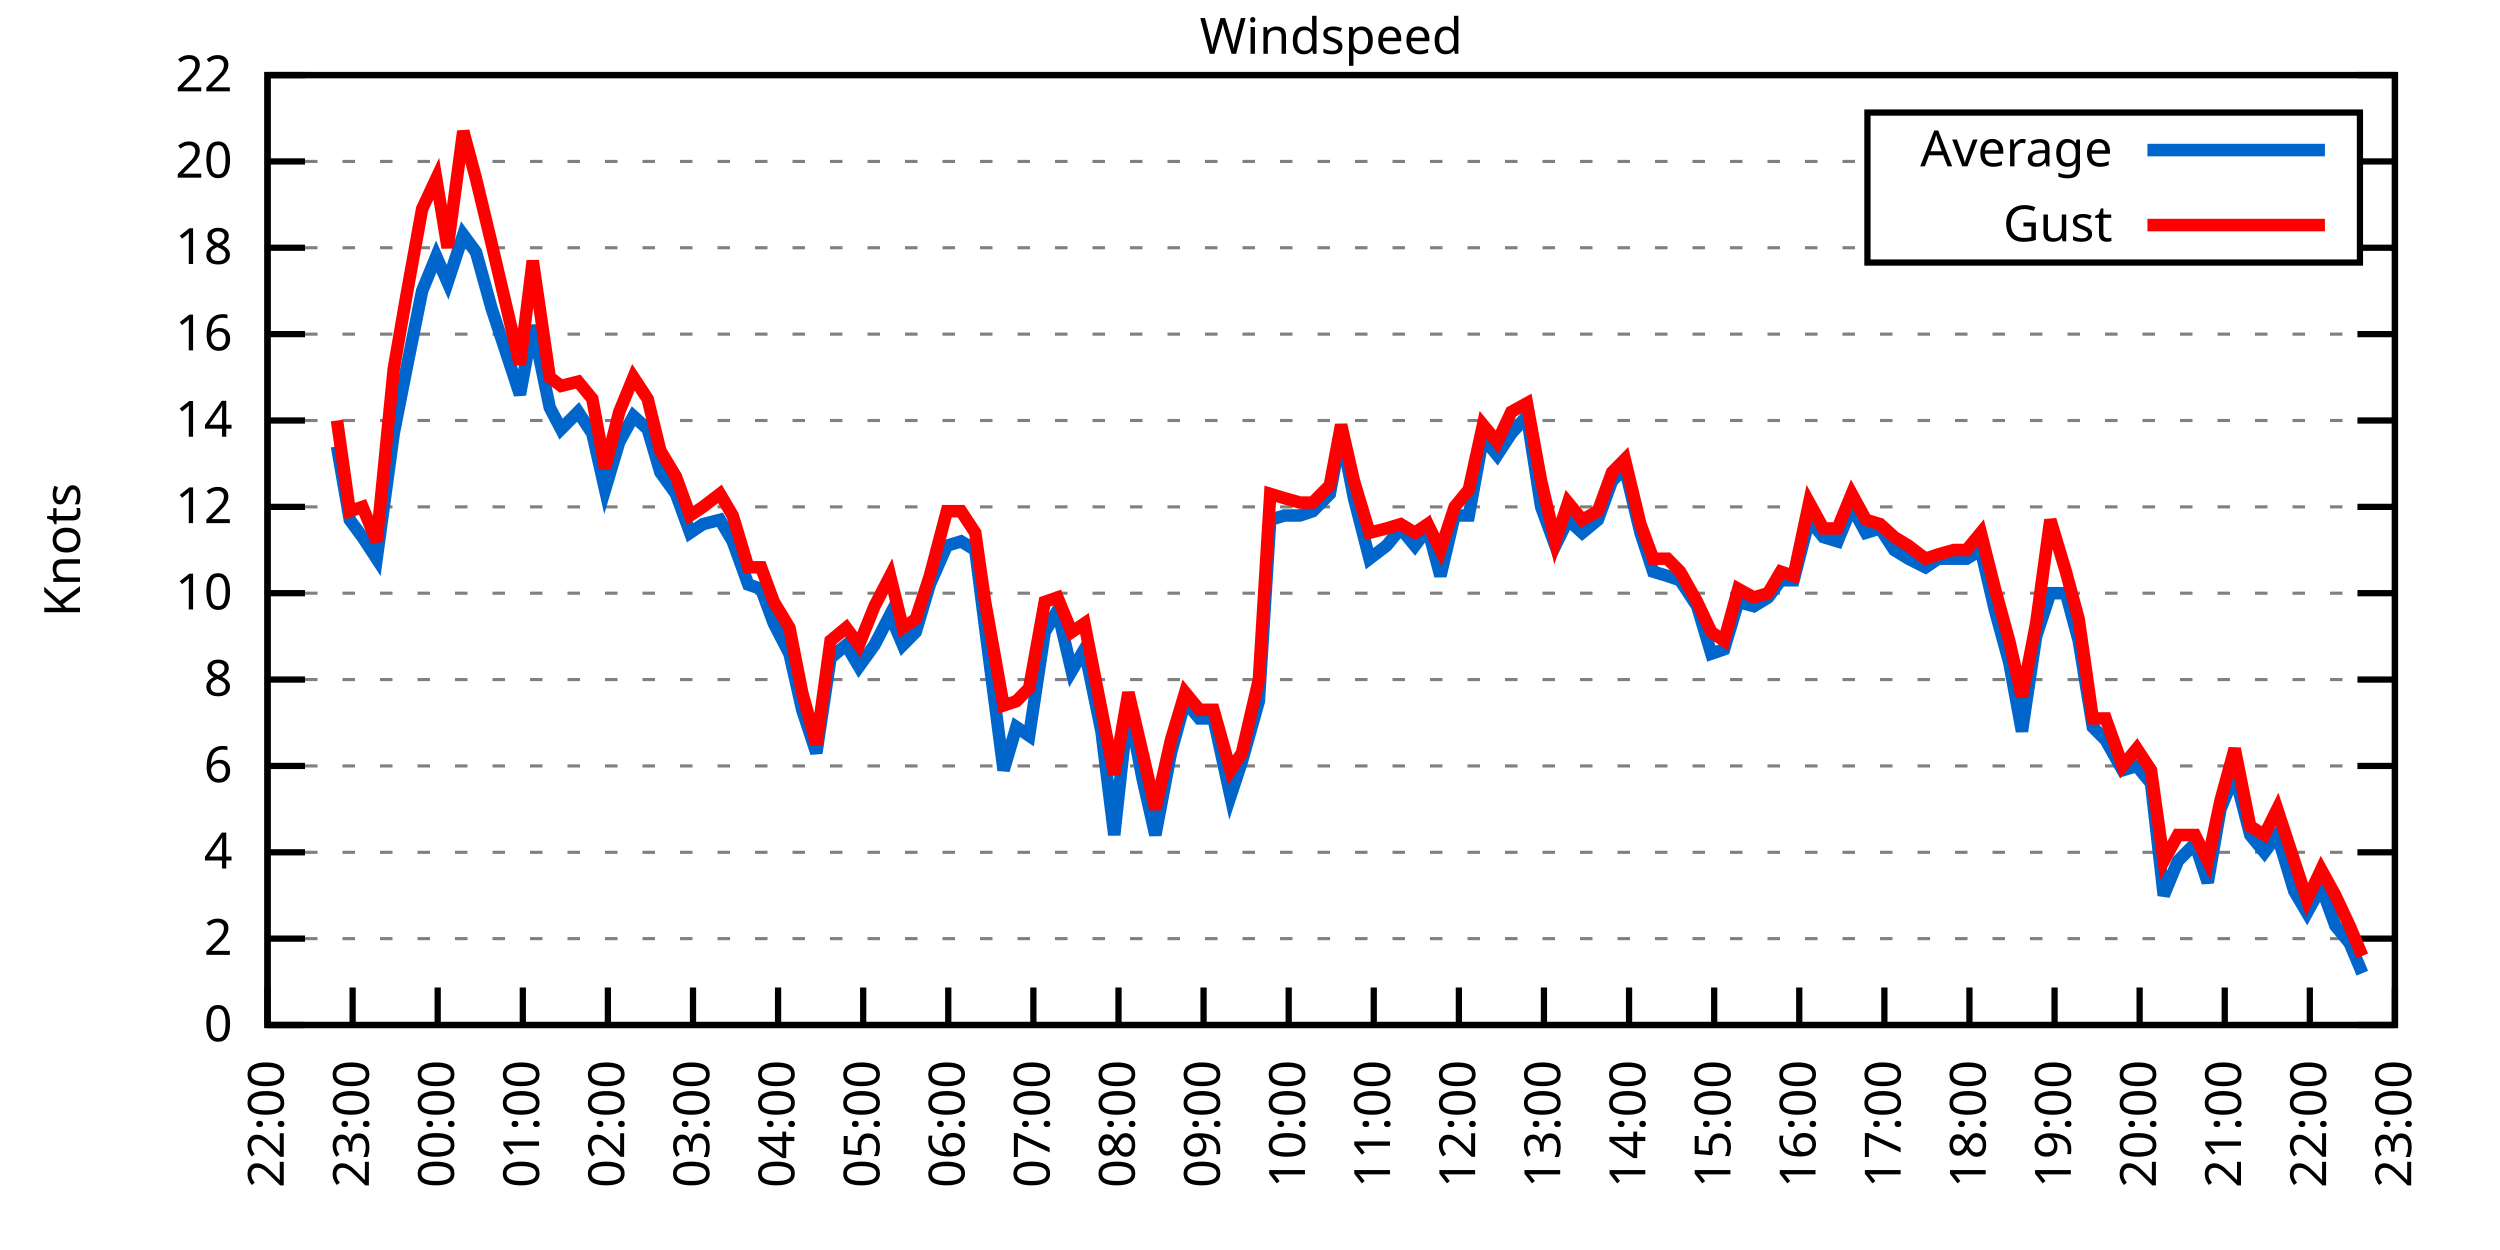
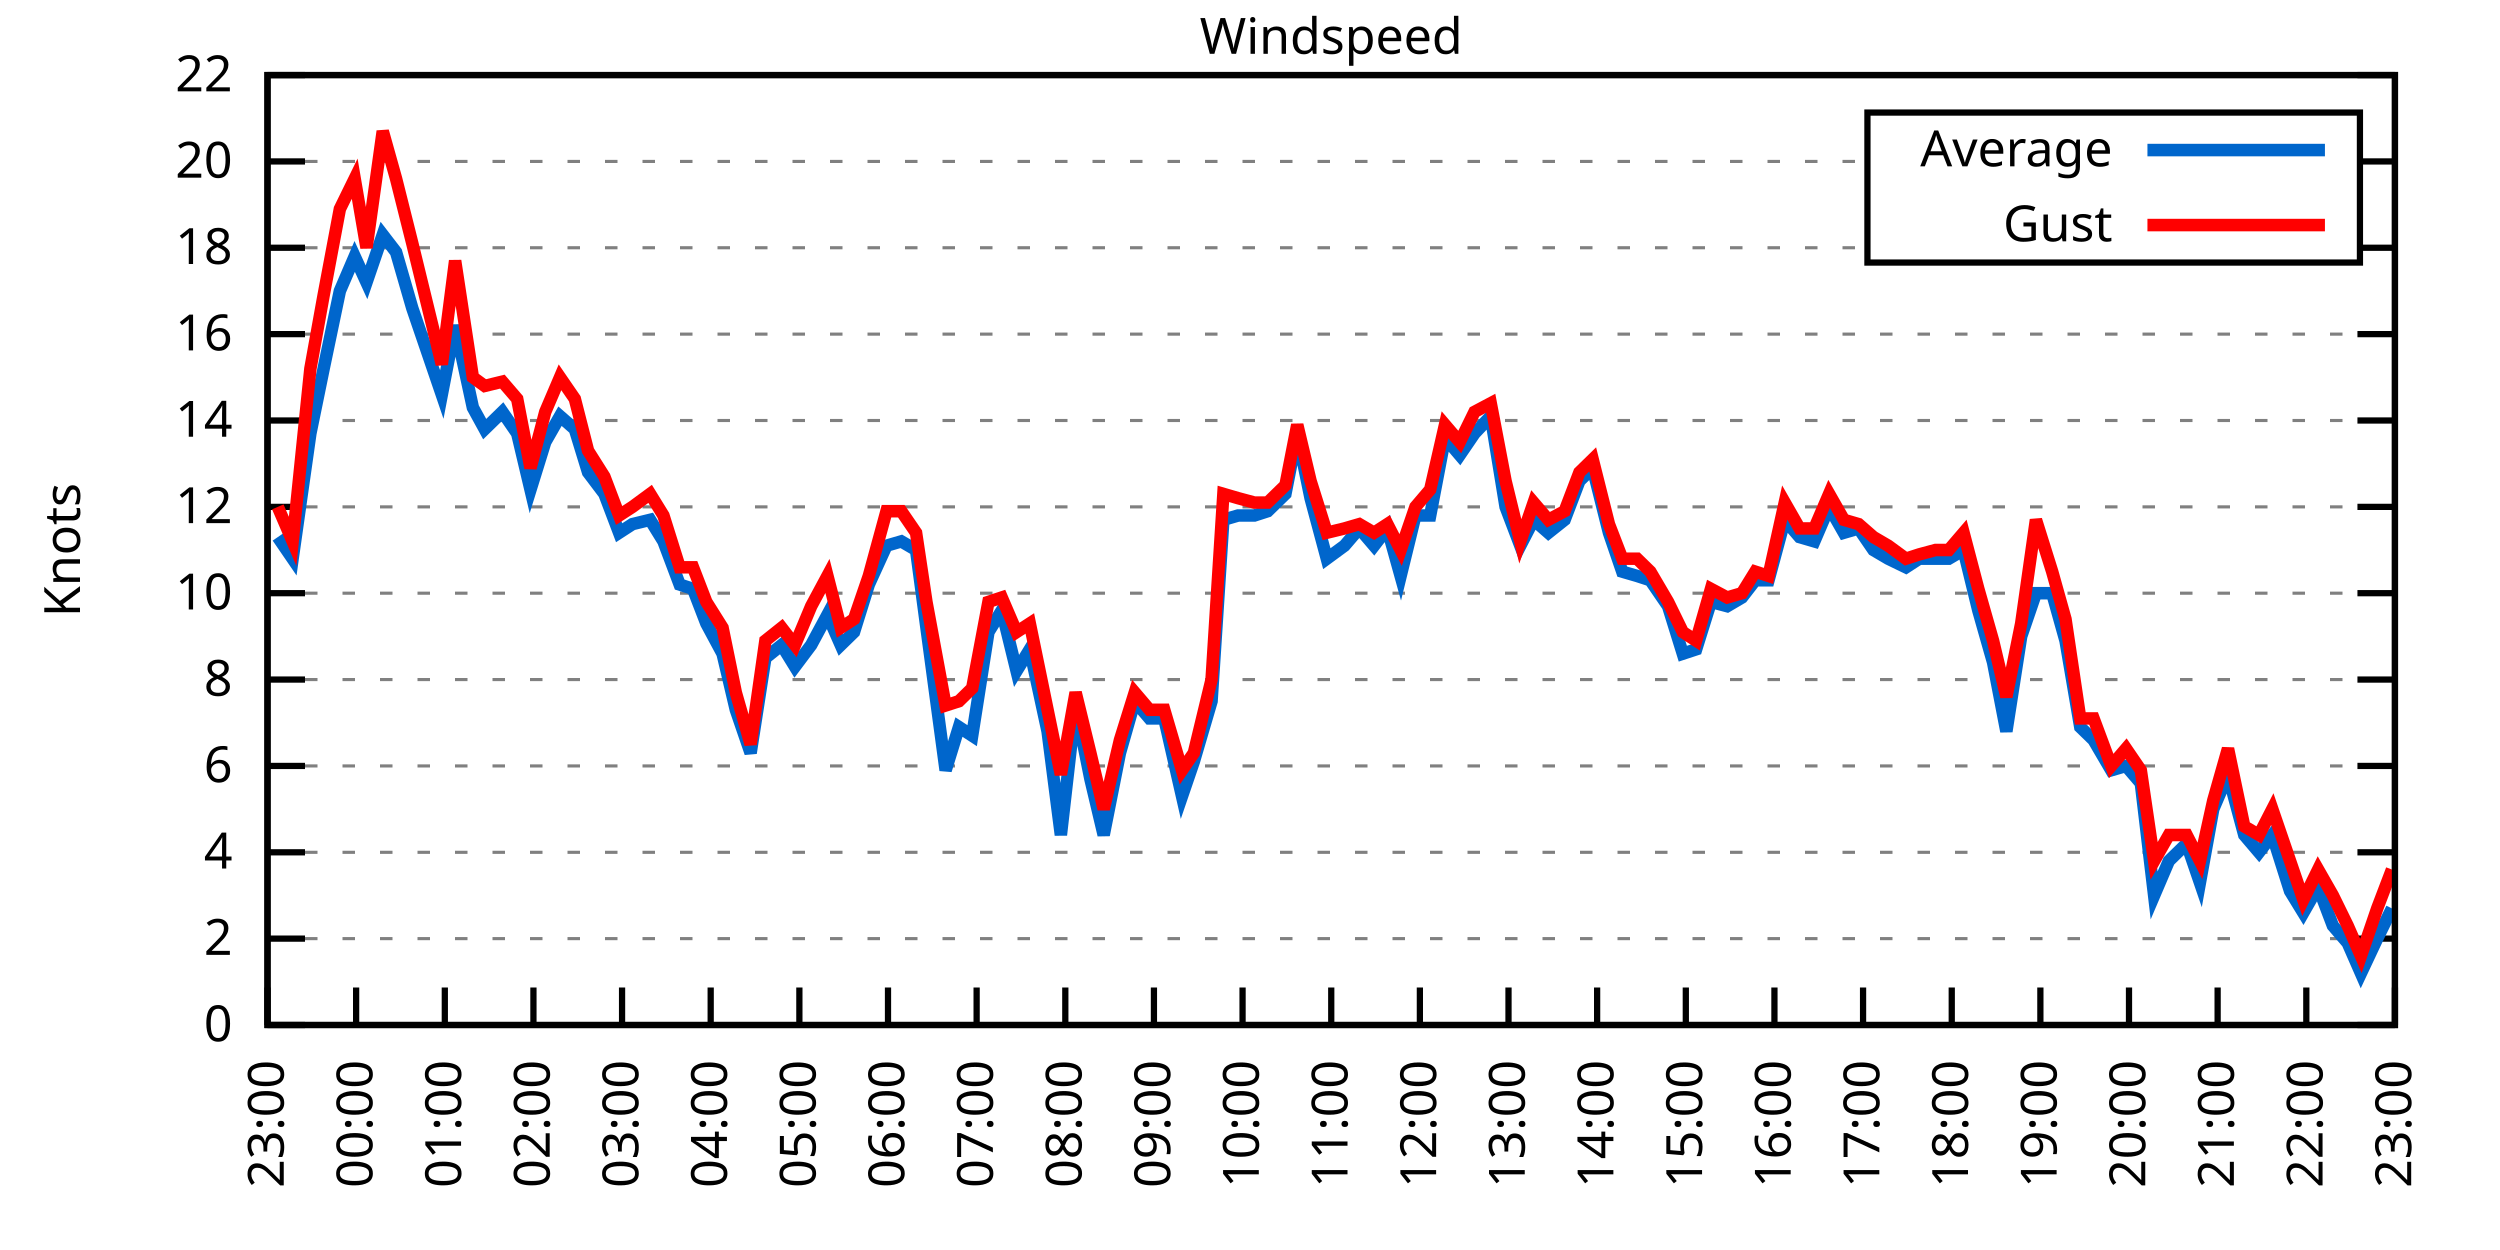
<svg xmlns="http://www.w3.org/2000/svg" xmlns:xlink="http://www.w3.org/1999/xlink" width="400" height="200" viewBox="0 0 400 200">
  <g id="gnuplot_canvas">
    <rect x="0" y="0" width="400" height="200" fill="none" />
    <defs>
      <circle id="gpDot" r="0.5" stroke-width="0.5" stroke="currentColor" />
      <path id="gpPt0" stroke-width="0.333" stroke="currentColor" d="M-1,0 h2 M0,-1 v2" />
      <path id="gpPt1" stroke-width="0.333" stroke="currentColor" d="M-1,-1 L1,1 M1,-1 L-1,1" />
      <path id="gpPt2" stroke-width="0.333" stroke="currentColor" d="M-1,0 L1,0 M0,-1 L0,1 M-1,-1 L1,1 M-1,1 L1,-1" />
      <rect id="gpPt3" stroke-width="0.333" stroke="currentColor" x="-1" y="-1" width="2" height="2" />
      <rect id="gpPt4" stroke-width="0.333" stroke="currentColor" fill="currentColor" x="-1" y="-1" width="2" height="2" />
      <circle id="gpPt5" stroke-width="0.333" stroke="currentColor" cx="0" cy="0" r="1" />
      <use xlink:href="#gpPt5" id="gpPt6" fill="currentColor" stroke="none" />
      <path id="gpPt7" stroke-width="0.333" stroke="currentColor" d="M0,-1.33 L-1.33,0.67 L1.33,0.67 z" />
      <use xlink:href="#gpPt7" id="gpPt8" fill="currentColor" stroke="none" />
      <use xlink:href="#gpPt7" id="gpPt9" stroke="currentColor" transform="rotate(180)" />
      <use xlink:href="#gpPt9" id="gpPt10" fill="currentColor" stroke="none" />
      <use xlink:href="#gpPt3" id="gpPt11" stroke="currentColor" transform="rotate(45)" />
      <use xlink:href="#gpPt11" id="gpPt12" fill="currentColor" stroke="none" />
      <path id="gpPt13" stroke-width="0.333" stroke="currentColor" d="M0,1.330 L1.265,0.411 L0.782,-1.067 L-0.782,-1.076 L-1.265,0.411 z" />
      <use xlink:href="#gpPt13" id="gpPt14" fill="currentColor" stroke="none" />
      <filter id="textbox" filterUnits="objectBoundingBox" x="0" y="0" height="1" width="1">
        <feFlood flood-color="white" flood-opacity="1" result="bgnd" />
        <feComposite in="SourceGraphic" in2="bgnd" operator="atop" />
      </filter>
      <filter id="greybox" filterUnits="objectBoundingBox" x="0" y="0" height="1" width="1">
        <feFlood flood-color="lightgrey" flood-opacity="1" result="grey" />
        <feComposite in="SourceGraphic" in2="grey" operator="atop" />
      </filter>
    </defs>
    <g fill="none" color="white" stroke="currentColor" stroke-width="1.00" stroke-linecap="butt" stroke-linejoin="miter">
</g>
    <g fill="none" color="black" stroke="currentColor" stroke-width="1.00" stroke-linecap="butt" stroke-linejoin="miter">
      <g stroke="none" shape-rendering="crispEdges">
        <polygon fill="rgb(255, 255, 255)" points="42.80,164.00 383.18,164.00 383.18,12.02 42.80,12.02 " />
      </g>
    </g>
    <g fill="none" color="black" stroke="currentColor" stroke-width="1.00" stroke-linecap="butt" stroke-linejoin="miter">
</g>
    <g fill="none" color="black" stroke="black" stroke-width="0.50" stroke-linecap="butt" stroke-linejoin="miter">
</g>
    <g fill="none" color="gray" stroke="currentColor" stroke-width="0.50" stroke-linecap="butt" stroke-linejoin="miter">
      <path stroke="gray" stroke-dasharray="2,4" class="gridline" d="M42.80,164.00 L383.19,164.00  " />
    </g>
    <g fill="none" color="gray" stroke="gray" stroke-width="1.00" stroke-linecap="butt" stroke-linejoin="miter">
</g>
    <g fill="none" color="black" stroke="currentColor" stroke-width="1.00" stroke-linecap="butt" stroke-linejoin="miter">
      <path stroke="black" d="M42.80,164.00 L48.80,164.00 M383.19,164.00 L377.19,164.00  " />
      <g transform="translate(37.20,166.60)" stroke="none" fill="black" font-family="Sans" font-size="8.00" text-anchor="end">
        <text>
          <tspan font-family="Sans"> 0</tspan>
        </text>
      </g>
    </g>
    <g fill="none" color="black" stroke="currentColor" stroke-width="1.00" stroke-linecap="butt" stroke-linejoin="miter">
</g>
    <g fill="none" color="black" stroke="black" stroke-width="0.50" stroke-linecap="butt" stroke-linejoin="miter">
</g>
    <g fill="none" color="gray" stroke="currentColor" stroke-width="0.50" stroke-linecap="butt" stroke-linejoin="miter">
      <path stroke="gray" stroke-dasharray="2,4" class="gridline" d="M42.80,150.18 L383.19,150.18  " />
    </g>
    <g fill="none" color="gray" stroke="gray" stroke-width="1.00" stroke-linecap="butt" stroke-linejoin="miter">
</g>
    <g fill="none" color="black" stroke="currentColor" stroke-width="1.00" stroke-linecap="butt" stroke-linejoin="miter">
      <path stroke="black" d="M42.80,150.18 L48.80,150.18 M383.19,150.18 L377.19,150.18  " />
      <g transform="translate(37.20,152.78)" stroke="none" fill="black" font-family="Sans" font-size="8.00" text-anchor="end">
        <text>
          <tspan font-family="Sans"> 2</tspan>
        </text>
      </g>
    </g>
    <g fill="none" color="black" stroke="currentColor" stroke-width="1.00" stroke-linecap="butt" stroke-linejoin="miter">
</g>
    <g fill="none" color="black" stroke="black" stroke-width="0.50" stroke-linecap="butt" stroke-linejoin="miter">
</g>
    <g fill="none" color="gray" stroke="currentColor" stroke-width="0.50" stroke-linecap="butt" stroke-linejoin="miter">
      <path stroke="gray" stroke-dasharray="2,4" class="gridline" d="M42.80,136.37 L383.19,136.37  " />
    </g>
    <g fill="none" color="gray" stroke="gray" stroke-width="1.00" stroke-linecap="butt" stroke-linejoin="miter">
</g>
    <g fill="none" color="black" stroke="currentColor" stroke-width="1.00" stroke-linecap="butt" stroke-linejoin="miter">
      <path stroke="black" d="M42.80,136.37 L48.80,136.37 M383.19,136.37 L377.19,136.37  " />
      <g transform="translate(37.20,138.97)" stroke="none" fill="black" font-family="Sans" font-size="8.00" text-anchor="end">
        <text>
          <tspan font-family="Sans"> 4</tspan>
        </text>
      </g>
    </g>
    <g fill="none" color="black" stroke="currentColor" stroke-width="1.00" stroke-linecap="butt" stroke-linejoin="miter">
</g>
    <g fill="none" color="black" stroke="black" stroke-width="0.50" stroke-linecap="butt" stroke-linejoin="miter">
</g>
    <g fill="none" color="gray" stroke="currentColor" stroke-width="0.50" stroke-linecap="butt" stroke-linejoin="miter">
      <path stroke="gray" stroke-dasharray="2,4" class="gridline" d="M42.80,122.55 L383.19,122.55  " />
    </g>
    <g fill="none" color="gray" stroke="gray" stroke-width="1.00" stroke-linecap="butt" stroke-linejoin="miter">
</g>
    <g fill="none" color="black" stroke="currentColor" stroke-width="1.00" stroke-linecap="butt" stroke-linejoin="miter">
      <path stroke="black" d="M42.80,122.55 L48.80,122.55 M383.19,122.55 L377.19,122.55  " />
      <g transform="translate(37.20,125.15)" stroke="none" fill="black" font-family="Sans" font-size="8.00" text-anchor="end">
        <text>
          <tspan font-family="Sans"> 6</tspan>
        </text>
      </g>
    </g>
    <g fill="none" color="black" stroke="currentColor" stroke-width="1.00" stroke-linecap="butt" stroke-linejoin="miter">
</g>
    <g fill="none" color="black" stroke="black" stroke-width="0.50" stroke-linecap="butt" stroke-linejoin="miter">
</g>
    <g fill="none" color="gray" stroke="currentColor" stroke-width="0.50" stroke-linecap="butt" stroke-linejoin="miter">
      <path stroke="gray" stroke-dasharray="2,4" class="gridline" d="M42.80,108.73 L383.19,108.73  " />
    </g>
    <g fill="none" color="gray" stroke="gray" stroke-width="1.00" stroke-linecap="butt" stroke-linejoin="miter">
</g>
    <g fill="none" color="black" stroke="currentColor" stroke-width="1.00" stroke-linecap="butt" stroke-linejoin="miter">
      <path stroke="black" d="M42.80,108.73 L48.80,108.73 M383.19,108.73 L377.19,108.73  " />
      <g transform="translate(37.20,111.33)" stroke="none" fill="black" font-family="Sans" font-size="8.00" text-anchor="end">
        <text>
          <tspan font-family="Sans"> 8</tspan>
        </text>
      </g>
    </g>
    <g fill="none" color="black" stroke="currentColor" stroke-width="1.00" stroke-linecap="butt" stroke-linejoin="miter">
</g>
    <g fill="none" color="black" stroke="black" stroke-width="0.50" stroke-linecap="butt" stroke-linejoin="miter">
</g>
    <g fill="none" color="gray" stroke="currentColor" stroke-width="0.50" stroke-linecap="butt" stroke-linejoin="miter">
      <path stroke="gray" stroke-dasharray="2,4" class="gridline" d="M42.80,94.91 L383.19,94.91  " />
    </g>
    <g fill="none" color="gray" stroke="gray" stroke-width="1.00" stroke-linecap="butt" stroke-linejoin="miter">
</g>
    <g fill="none" color="black" stroke="currentColor" stroke-width="1.00" stroke-linecap="butt" stroke-linejoin="miter">
      <path stroke="black" d="M42.80,94.91 L48.80,94.91 M383.19,94.91 L377.19,94.91  " />
      <g transform="translate(37.20,97.51)" stroke="none" fill="black" font-family="Sans" font-size="8.00" text-anchor="end">
        <text>
          <tspan font-family="Sans"> 10</tspan>
        </text>
      </g>
    </g>
    <g fill="none" color="black" stroke="currentColor" stroke-width="1.00" stroke-linecap="butt" stroke-linejoin="miter">
</g>
    <g fill="none" color="black" stroke="black" stroke-width="0.50" stroke-linecap="butt" stroke-linejoin="miter">
</g>
    <g fill="none" color="gray" stroke="currentColor" stroke-width="0.50" stroke-linecap="butt" stroke-linejoin="miter">
      <path stroke="gray" stroke-dasharray="2,4" class="gridline" d="M42.80,81.10 L383.19,81.10  " />
    </g>
    <g fill="none" color="gray" stroke="gray" stroke-width="1.00" stroke-linecap="butt" stroke-linejoin="miter">
</g>
    <g fill="none" color="black" stroke="currentColor" stroke-width="1.00" stroke-linecap="butt" stroke-linejoin="miter">
      <path stroke="black" d="M42.80,81.10 L48.80,81.10 M383.19,81.10 L377.19,81.10  " />
      <g transform="translate(37.20,83.70)" stroke="none" fill="black" font-family="Sans" font-size="8.00" text-anchor="end">
        <text>
          <tspan font-family="Sans"> 12</tspan>
        </text>
      </g>
    </g>
    <g fill="none" color="black" stroke="currentColor" stroke-width="1.00" stroke-linecap="butt" stroke-linejoin="miter">
</g>
    <g fill="none" color="black" stroke="black" stroke-width="0.50" stroke-linecap="butt" stroke-linejoin="miter">
</g>
    <g fill="none" color="gray" stroke="currentColor" stroke-width="0.50" stroke-linecap="butt" stroke-linejoin="miter">
      <path stroke="gray" stroke-dasharray="2,4" class="gridline" d="M42.80,67.28 L383.19,67.28  " />
    </g>
    <g fill="none" color="gray" stroke="gray" stroke-width="1.00" stroke-linecap="butt" stroke-linejoin="miter">
</g>
    <g fill="none" color="black" stroke="currentColor" stroke-width="1.00" stroke-linecap="butt" stroke-linejoin="miter">
      <path stroke="black" d="M42.80,67.28 L48.80,67.28 M383.19,67.28 L377.19,67.28  " />
      <g transform="translate(37.20,69.88)" stroke="none" fill="black" font-family="Sans" font-size="8.00" text-anchor="end">
        <text>
          <tspan font-family="Sans"> 14</tspan>
        </text>
      </g>
    </g>
    <g fill="none" color="black" stroke="currentColor" stroke-width="1.00" stroke-linecap="butt" stroke-linejoin="miter">
</g>
    <g fill="none" color="black" stroke="black" stroke-width="0.50" stroke-linecap="butt" stroke-linejoin="miter">
</g>
    <g fill="none" color="gray" stroke="currentColor" stroke-width="0.50" stroke-linecap="butt" stroke-linejoin="miter">
      <path stroke="gray" stroke-dasharray="2,4" class="gridline" d="M42.80,53.46 L383.19,53.46  " />
    </g>
    <g fill="none" color="gray" stroke="gray" stroke-width="1.00" stroke-linecap="butt" stroke-linejoin="miter">
</g>
    <g fill="none" color="black" stroke="currentColor" stroke-width="1.00" stroke-linecap="butt" stroke-linejoin="miter">
      <path stroke="black" d="M42.80,53.46 L48.80,53.46 M383.19,53.46 L377.19,53.46  " />
      <g transform="translate(37.20,56.06)" stroke="none" fill="black" font-family="Sans" font-size="8.00" text-anchor="end">
        <text>
          <tspan font-family="Sans"> 16</tspan>
        </text>
      </g>
    </g>
    <g fill="none" color="black" stroke="currentColor" stroke-width="1.00" stroke-linecap="butt" stroke-linejoin="miter">
</g>
    <g fill="none" color="black" stroke="black" stroke-width="0.50" stroke-linecap="butt" stroke-linejoin="miter">
</g>
    <g fill="none" color="gray" stroke="currentColor" stroke-width="0.50" stroke-linecap="butt" stroke-linejoin="miter">
      <path stroke="gray" stroke-dasharray="2,4" class="gridline" d="M42.80,39.64 L298.79,39.64 M377.59,39.64 L383.19,39.64  " />
    </g>
    <g fill="none" color="gray" stroke="gray" stroke-width="1.00" stroke-linecap="butt" stroke-linejoin="miter">
</g>
    <g fill="none" color="black" stroke="currentColor" stroke-width="1.00" stroke-linecap="butt" stroke-linejoin="miter">
      <path stroke="black" d="M42.80,39.64 L48.80,39.64 M383.19,39.64 L377.19,39.64  " />
      <g transform="translate(37.20,42.24)" stroke="none" fill="black" font-family="Sans" font-size="8.00" text-anchor="end">
        <text>
          <tspan font-family="Sans"> 18</tspan>
        </text>
      </g>
    </g>
    <g fill="none" color="black" stroke="currentColor" stroke-width="1.00" stroke-linecap="butt" stroke-linejoin="miter">
</g>
    <g fill="none" color="black" stroke="black" stroke-width="0.50" stroke-linecap="butt" stroke-linejoin="miter">
</g>
    <g fill="none" color="gray" stroke="currentColor" stroke-width="0.50" stroke-linecap="butt" stroke-linejoin="miter">
      <path stroke="gray" stroke-dasharray="2,4" class="gridline" d="M42.80,25.83 L298.79,25.83 M377.59,25.83 L383.19,25.83  " />
    </g>
    <g fill="none" color="gray" stroke="gray" stroke-width="1.00" stroke-linecap="butt" stroke-linejoin="miter">
</g>
    <g fill="none" color="black" stroke="currentColor" stroke-width="1.00" stroke-linecap="butt" stroke-linejoin="miter">
      <path stroke="black" d="M42.80,25.83 L48.80,25.83 M383.19,25.83 L377.19,25.83  " />
      <g transform="translate(37.20,28.43)" stroke="none" fill="black" font-family="Sans" font-size="8.00" text-anchor="end">
        <text>
          <tspan font-family="Sans"> 20</tspan>
        </text>
      </g>
    </g>
    <g fill="none" color="black" stroke="currentColor" stroke-width="1.00" stroke-linecap="butt" stroke-linejoin="miter">
</g>
    <g fill="none" color="black" stroke="black" stroke-width="0.50" stroke-linecap="butt" stroke-linejoin="miter">
</g>
    <g fill="none" color="gray" stroke="currentColor" stroke-width="0.50" stroke-linecap="butt" stroke-linejoin="miter">
      <path stroke="gray" stroke-dasharray="2,4" class="gridline" d="M42.80,12.01 L383.19,12.01  " />
    </g>
    <g fill="none" color="gray" stroke="gray" stroke-width="1.00" stroke-linecap="butt" stroke-linejoin="miter">
</g>
    <g fill="none" color="black" stroke="currentColor" stroke-width="1.00" stroke-linecap="butt" stroke-linejoin="miter">
      <path stroke="black" d="M42.80,12.01 L48.80,12.01 M383.19,12.01 L377.19,12.01  " />
      <g transform="translate(37.20,14.61)" stroke="none" fill="black" font-family="Sans" font-size="8.00" text-anchor="end">
        <text>
          <tspan font-family="Sans"> 22</tspan>
        </text>
      </g>
    </g>
    <g fill="none" color="black" stroke="currentColor" stroke-width="1.00" stroke-linecap="butt" stroke-linejoin="miter">
      <path stroke="black" d="M42.80,164.00 L42.80,158.00  " />
      <g transform="translate(45.40,169.60) rotate(270.00)" stroke="none" fill="black" font-family="Sans" font-size="8.00" text-anchor="end">
        <text>
-           <tspan font-family="Sans">22:00</tspan>
-         </text>
-       </g>
-     </g>
-     <g fill="none" color="black" stroke="currentColor" stroke-width="1.00" stroke-linecap="butt" stroke-linejoin="miter">
-       <path stroke="black" d="M56.42,164.00 L56.42,158.00  " />
-       <g transform="translate(59.02,169.60) rotate(270.00)" stroke="none" fill="black" font-family="Sans" font-size="8.00" text-anchor="end">
-         <text>
          <tspan font-family="Sans">23:00</tspan>
        </text>
      </g>
    </g>
    <g fill="none" color="black" stroke="currentColor" stroke-width="1.00" stroke-linecap="butt" stroke-linejoin="miter">
-       <path stroke="black" d="M70.03,164.00 L70.03,158.00  " />
-       <g transform="translate(72.63,169.60) rotate(270.00)" stroke="none" fill="black" font-family="Sans" font-size="8.00" text-anchor="end">
+       <path stroke="black" d="M56.98,164.00 L56.98,158.00  " />
+       <g transform="translate(59.58,169.60) rotate(270.00)" stroke="none" fill="black" font-family="Sans" font-size="8.00" text-anchor="end">
        <text>
          <tspan font-family="Sans">00:00</tspan>
        </text>
      </g>
    </g>
    <g fill="none" color="black" stroke="currentColor" stroke-width="1.00" stroke-linecap="butt" stroke-linejoin="miter">
-       <path stroke="black" d="M83.65,164.00 L83.65,158.00  " />
-       <g transform="translate(86.25,169.60) rotate(270.00)" stroke="none" fill="black" font-family="Sans" font-size="8.00" text-anchor="end">
+       <path stroke="black" d="M71.17,164.00 L71.17,158.00  " />
+       <g transform="translate(73.77,169.60) rotate(270.00)" stroke="none" fill="black" font-family="Sans" font-size="8.00" text-anchor="end">
        <text>
          <tspan font-family="Sans">01:00</tspan>
        </text>
      </g>
    </g>
    <g fill="none" color="black" stroke="currentColor" stroke-width="1.00" stroke-linecap="butt" stroke-linejoin="miter">
-       <path stroke="black" d="M97.26,164.00 L97.26,158.00  " />
-       <g transform="translate(99.86,169.60) rotate(270.00)" stroke="none" fill="black" font-family="Sans" font-size="8.00" text-anchor="end">
+       <path stroke="black" d="M85.35,164.00 L85.35,158.00  " />
+       <g transform="translate(87.95,169.60) rotate(270.00)" stroke="none" fill="black" font-family="Sans" font-size="8.00" text-anchor="end">
        <text>
          <tspan font-family="Sans">02:00</tspan>
        </text>
      </g>
    </g>
    <g fill="none" color="black" stroke="currentColor" stroke-width="1.00" stroke-linecap="butt" stroke-linejoin="miter">
-       <path stroke="black" d="M110.88,164.00 L110.88,158.00  " />
-       <g transform="translate(113.48,169.60) rotate(270.00)" stroke="none" fill="black" font-family="Sans" font-size="8.00" text-anchor="end">
+       <path stroke="black" d="M99.53,164.00 L99.53,158.00  " />
+       <g transform="translate(102.13,169.60) rotate(270.00)" stroke="none" fill="black" font-family="Sans" font-size="8.00" text-anchor="end">
        <text>
          <tspan font-family="Sans">03:00</tspan>
        </text>
      </g>
    </g>
    <g fill="none" color="black" stroke="currentColor" stroke-width="1.00" stroke-linecap="butt" stroke-linejoin="miter">
-       <path stroke="black" d="M124.49,164.00 L124.49,158.00  " />
-       <g transform="translate(127.09,169.60) rotate(270.00)" stroke="none" fill="black" font-family="Sans" font-size="8.00" text-anchor="end">
+       <path stroke="black" d="M113.71,164.00 L113.71,158.00  " />
+       <g transform="translate(116.31,169.60) rotate(270.00)" stroke="none" fill="black" font-family="Sans" font-size="8.00" text-anchor="end">
        <text>
          <tspan font-family="Sans">04:00</tspan>
        </text>
      </g>
    </g>
    <g fill="none" color="black" stroke="currentColor" stroke-width="1.00" stroke-linecap="butt" stroke-linejoin="miter">
-       <path stroke="black" d="M138.11,164.00 L138.11,158.00  " />
-       <g transform="translate(140.71,169.60) rotate(270.00)" stroke="none" fill="black" font-family="Sans" font-size="8.00" text-anchor="end">
+       <path stroke="black" d="M127.90,164.00 L127.90,158.00  " />
+       <g transform="translate(130.50,169.60) rotate(270.00)" stroke="none" fill="black" font-family="Sans" font-size="8.00" text-anchor="end">
        <text>
          <tspan font-family="Sans">05:00</tspan>
        </text>
      </g>
    </g>
    <g fill="none" color="black" stroke="currentColor" stroke-width="1.00" stroke-linecap="butt" stroke-linejoin="miter">
-       <path stroke="black" d="M151.72,164.00 L151.72,158.00  " />
-       <g transform="translate(154.32,169.60) rotate(270.00)" stroke="none" fill="black" font-family="Sans" font-size="8.00" text-anchor="end">
+       <path stroke="black" d="M142.08,164.00 L142.08,158.00  " />
+       <g transform="translate(144.68,169.60) rotate(270.00)" stroke="none" fill="black" font-family="Sans" font-size="8.00" text-anchor="end">
        <text>
          <tspan font-family="Sans">06:00</tspan>
        </text>
      </g>
    </g>
    <g fill="none" color="black" stroke="currentColor" stroke-width="1.00" stroke-linecap="butt" stroke-linejoin="miter">
-       <path stroke="black" d="M165.34,164.00 L165.34,158.00  " />
-       <g transform="translate(167.94,169.60) rotate(270.00)" stroke="none" fill="black" font-family="Sans" font-size="8.00" text-anchor="end">
+       <path stroke="black" d="M156.26,164.00 L156.26,158.00  " />
+       <g transform="translate(158.86,169.60) rotate(270.00)" stroke="none" fill="black" font-family="Sans" font-size="8.00" text-anchor="end">
        <text>
          <tspan font-family="Sans">07:00</tspan>
        </text>
      </g>
    </g>
    <g fill="none" color="black" stroke="currentColor" stroke-width="1.00" stroke-linecap="butt" stroke-linejoin="miter">
-       <path stroke="black" d="M178.96,164.00 L178.96,158.00  " />
-       <g transform="translate(181.56,169.60) rotate(270.00)" stroke="none" fill="black" font-family="Sans" font-size="8.00" text-anchor="end">
+       <path stroke="black" d="M170.45,164.00 L170.45,158.00  " />
+       <g transform="translate(173.05,169.60) rotate(270.00)" stroke="none" fill="black" font-family="Sans" font-size="8.00" text-anchor="end">
        <text>
          <tspan font-family="Sans">08:00</tspan>
        </text>
      </g>
    </g>
    <g fill="none" color="black" stroke="currentColor" stroke-width="1.00" stroke-linecap="butt" stroke-linejoin="miter">
-       <path stroke="black" d="M192.57,164.00 L192.57,158.00  " />
-       <g transform="translate(195.17,169.60) rotate(270.00)" stroke="none" fill="black" font-family="Sans" font-size="8.00" text-anchor="end">
+       <path stroke="black" d="M184.63,164.00 L184.63,158.00  " />
+       <g transform="translate(187.23,169.60) rotate(270.00)" stroke="none" fill="black" font-family="Sans" font-size="8.00" text-anchor="end">
        <text>
          <tspan font-family="Sans">09:00</tspan>
        </text>
      </g>
    </g>
    <g fill="none" color="black" stroke="currentColor" stroke-width="1.00" stroke-linecap="butt" stroke-linejoin="miter">
-       <path stroke="black" d="M206.19,164.00 L206.19,158.00  " />
-       <g transform="translate(208.79,169.60) rotate(270.00)" stroke="none" fill="black" font-family="Sans" font-size="8.00" text-anchor="end">
+       <path stroke="black" d="M198.81,164.00 L198.81,158.00  " />
+       <g transform="translate(201.41,169.60) rotate(270.00)" stroke="none" fill="black" font-family="Sans" font-size="8.00" text-anchor="end">
        <text>
          <tspan font-family="Sans">10:00</tspan>
        </text>
      </g>
    </g>
    <g fill="none" color="black" stroke="currentColor" stroke-width="1.00" stroke-linecap="butt" stroke-linejoin="miter">
-       <path stroke="black" d="M219.80,164.00 L219.80,158.00  " />
-       <g transform="translate(222.40,169.60) rotate(270.00)" stroke="none" fill="black" font-family="Sans" font-size="8.00" text-anchor="end">
+       <path stroke="black" d="M213.00,164.00 L213.00,158.00  " />
+       <g transform="translate(215.60,169.60) rotate(270.00)" stroke="none" fill="black" font-family="Sans" font-size="8.00" text-anchor="end">
        <text>
          <tspan font-family="Sans">11:00</tspan>
        </text>
      </g>
    </g>
    <g fill="none" color="black" stroke="currentColor" stroke-width="1.00" stroke-linecap="butt" stroke-linejoin="miter">
-       <path stroke="black" d="M233.42,164.00 L233.42,158.00  " />
-       <g transform="translate(236.02,169.60) rotate(270.00)" stroke="none" fill="black" font-family="Sans" font-size="8.00" text-anchor="end">
+       <path stroke="black" d="M227.18,164.00 L227.18,158.00  " />
+       <g transform="translate(229.78,169.60) rotate(270.00)" stroke="none" fill="black" font-family="Sans" font-size="8.00" text-anchor="end">
        <text>
          <tspan font-family="Sans">12:00</tspan>
        </text>
      </g>
    </g>
    <g fill="none" color="black" stroke="currentColor" stroke-width="1.00" stroke-linecap="butt" stroke-linejoin="miter">
-       <path stroke="black" d="M247.03,164.00 L247.03,158.00  " />
-       <g transform="translate(249.63,169.60) rotate(270.00)" stroke="none" fill="black" font-family="Sans" font-size="8.00" text-anchor="end">
+       <path stroke="black" d="M241.36,164.00 L241.36,158.00  " />
+       <g transform="translate(243.96,169.60) rotate(270.00)" stroke="none" fill="black" font-family="Sans" font-size="8.00" text-anchor="end">
        <text>
          <tspan font-family="Sans">13:00</tspan>
        </text>
      </g>
    </g>
    <g fill="none" color="black" stroke="currentColor" stroke-width="1.00" stroke-linecap="butt" stroke-linejoin="miter">
-       <path stroke="black" d="M260.65,164.00 L260.65,158.00  " />
-       <g transform="translate(263.25,169.60) rotate(270.00)" stroke="none" fill="black" font-family="Sans" font-size="8.00" text-anchor="end">
+       <path stroke="black" d="M255.54,164.00 L255.54,158.00  " />
+       <g transform="translate(258.14,169.60) rotate(270.00)" stroke="none" fill="black" font-family="Sans" font-size="8.00" text-anchor="end">
        <text>
          <tspan font-family="Sans">14:00</tspan>
        </text>
      </g>
    </g>
    <g fill="none" color="black" stroke="currentColor" stroke-width="1.00" stroke-linecap="butt" stroke-linejoin="miter">
-       <path stroke="black" d="M274.27,164.00 L274.27,158.00  " />
-       <g transform="translate(276.87,169.60) rotate(270.00)" stroke="none" fill="black" font-family="Sans" font-size="8.00" text-anchor="end">
+       <path stroke="black" d="M269.73,164.00 L269.73,158.00  " />
+       <g transform="translate(272.33,169.60) rotate(270.00)" stroke="none" fill="black" font-family="Sans" font-size="8.00" text-anchor="end">
        <text>
          <tspan font-family="Sans">15:00</tspan>
        </text>
      </g>
    </g>
    <g fill="none" color="black" stroke="currentColor" stroke-width="1.00" stroke-linecap="butt" stroke-linejoin="miter">
-       <path stroke="black" d="M287.88,164.00 L287.88,158.00  " />
-       <g transform="translate(290.48,169.60) rotate(270.00)" stroke="none" fill="black" font-family="Sans" font-size="8.00" text-anchor="end">
+       <path stroke="black" d="M283.91,164.00 L283.91,158.00  " />
+       <g transform="translate(286.51,169.60) rotate(270.00)" stroke="none" fill="black" font-family="Sans" font-size="8.00" text-anchor="end">
        <text>
          <tspan font-family="Sans">16:00</tspan>
        </text>
      </g>
    </g>
    <g fill="none" color="black" stroke="currentColor" stroke-width="1.00" stroke-linecap="butt" stroke-linejoin="miter">
-       <path stroke="black" d="M301.50,164.00 L301.50,158.00  " />
-       <g transform="translate(304.10,169.60) rotate(270.00)" stroke="none" fill="black" font-family="Sans" font-size="8.00" text-anchor="end">
+       <path stroke="black" d="M298.09,164.00 L298.09,158.00  " />
+       <g transform="translate(300.69,169.60) rotate(270.00)" stroke="none" fill="black" font-family="Sans" font-size="8.00" text-anchor="end">
        <text>
          <tspan font-family="Sans">17:00</tspan>
        </text>
      </g>
    </g>
    <g fill="none" color="black" stroke="currentColor" stroke-width="1.00" stroke-linecap="butt" stroke-linejoin="miter">
-       <path stroke="black" d="M315.11,164.00 L315.11,158.00  " />
-       <g transform="translate(317.71,169.60) rotate(270.00)" stroke="none" fill="black" font-family="Sans" font-size="8.00" text-anchor="end">
+       <path stroke="black" d="M312.28,164.00 L312.28,158.00  " />
+       <g transform="translate(314.88,169.60) rotate(270.00)" stroke="none" fill="black" font-family="Sans" font-size="8.00" text-anchor="end">
        <text>
          <tspan font-family="Sans">18:00</tspan>
        </text>
      </g>
    </g>
    <g fill="none" color="black" stroke="currentColor" stroke-width="1.00" stroke-linecap="butt" stroke-linejoin="miter">
-       <path stroke="black" d="M328.73,164.00 L328.73,158.00  " />
-       <g transform="translate(331.33,169.60) rotate(270.00)" stroke="none" fill="black" font-family="Sans" font-size="8.00" text-anchor="end">
+       <path stroke="black" d="M326.46,164.00 L326.46,158.00  " />
+       <g transform="translate(329.06,169.60) rotate(270.00)" stroke="none" fill="black" font-family="Sans" font-size="8.00" text-anchor="end">
        <text>
          <tspan font-family="Sans">19:00</tspan>
        </text>
      </g>
    </g>
    <g fill="none" color="black" stroke="currentColor" stroke-width="1.00" stroke-linecap="butt" stroke-linejoin="miter">
-       <path stroke="black" d="M342.34,164.00 L342.34,158.00  " />
-       <g transform="translate(344.94,169.60) rotate(270.00)" stroke="none" fill="black" font-family="Sans" font-size="8.00" text-anchor="end">
+       <path stroke="black" d="M340.64,164.00 L340.64,158.00  " />
+       <g transform="translate(343.24,169.60) rotate(270.00)" stroke="none" fill="black" font-family="Sans" font-size="8.00" text-anchor="end">
        <text>
          <tspan font-family="Sans">20:00</tspan>
        </text>
      </g>
    </g>
    <g fill="none" color="black" stroke="currentColor" stroke-width="1.00" stroke-linecap="butt" stroke-linejoin="miter">
-       <path stroke="black" d="M355.96,164.00 L355.96,158.00  " />
-       <g transform="translate(358.56,169.60) rotate(270.00)" stroke="none" fill="black" font-family="Sans" font-size="8.00" text-anchor="end">
+       <path stroke="black" d="M354.82,164.00 L354.82,158.00  " />
+       <g transform="translate(357.42,169.60) rotate(270.00)" stroke="none" fill="black" font-family="Sans" font-size="8.00" text-anchor="end">
        <text>
          <tspan font-family="Sans">21:00</tspan>
        </text>
      </g>
    </g>
    <g fill="none" color="black" stroke="currentColor" stroke-width="1.00" stroke-linecap="butt" stroke-linejoin="miter">
-       <path stroke="black" d="M369.57,164.00 L369.57,158.00  " />
-       <g transform="translate(372.17,169.60) rotate(270.00)" stroke="none" fill="black" font-family="Sans" font-size="8.00" text-anchor="end">
+       <path stroke="black" d="M369.01,164.00 L369.01,158.00  " />
+       <g transform="translate(371.61,169.60) rotate(270.00)" stroke="none" fill="black" font-family="Sans" font-size="8.00" text-anchor="end">
        <text>
          <tspan font-family="Sans">22:00</tspan>
        </text>
      </g>
    </g>
    <g fill="none" color="black" stroke="currentColor" stroke-width="1.00" stroke-linecap="butt" stroke-linejoin="miter">
      <path stroke="black" d="M383.19,164.00 L383.19,158.00  " />
      <g transform="translate(385.79,169.60) rotate(270.00)" stroke="none" fill="black" font-family="Sans" font-size="8.00" text-anchor="end">
        <text>
          <tspan font-family="Sans">23:00</tspan>
        </text>
      </g>
    </g>
    <g fill="none" color="black" stroke="currentColor" stroke-width="1.00" stroke-linecap="butt" stroke-linejoin="miter">
</g>
    <g fill="none" color="black" stroke="currentColor" stroke-width="1.00" stroke-linecap="butt" stroke-linejoin="miter">
      <path stroke="black" d="M42.80,12.01 L42.80,164.00 L383.19,164.00 L383.19,12.01 L42.80,12.01 Z  " />
    </g>
    <g fill="none" color="black" stroke="currentColor" stroke-width="1.00" stroke-linecap="butt" stroke-linejoin="miter">
</g>
    <g fill="none" color="black" stroke="currentColor" stroke-width="1.00" stroke-linecap="butt" stroke-linejoin="miter">
      <path stroke="black" d="M298.79,42.01 L298.79,18.01 L377.59,18.01 L377.59,42.01 L298.79,42.01 Z  " />
    </g>
    <g id="Windspeed_plot_1">
      <g fill="none" color="white" stroke="black" stroke-width="2.00" stroke-linecap="butt" stroke-linejoin="miter">
</g>
      <g fill="none" color="black" stroke="currentColor" stroke-width="2.00" stroke-linecap="butt" stroke-linejoin="miter">
        <g transform="translate(337.99,26.61)" stroke="none" fill="black" font-family="Sans" font-size="8.00" text-anchor="end">
          <text>
            <tspan font-family="Sans">Average</tspan>
          </text>
        </g>
      </g>
      <g fill="none" color="black" stroke="currentColor" stroke-width="2.00" stroke-linecap="butt" stroke-linejoin="miter">
-         <path stroke="rgb(  0, 102, 204)" d="M343.59,24.01 L371.99,24.01 M53.92,71.42 L55.96,83.17 L58.00,85.93 L60.27,89.39 L63.00,69.35 L65.04,58.99   L67.54,46.55 L69.80,41.03 L71.62,45.17 L74.12,37.57 L76.16,40.34 L78.65,49.32 L83.19,63.13 L85.24,52.08   L87.96,65.21 L89.77,68.66 L92.50,65.90 L94.77,69.35 L96.81,78.33 L99.08,70.73 L101.35,66.59 L103.62,68.66   L105.66,75.57 L108.15,79.02 L110.42,85.24 L112.47,83.86 L115.19,83.17 L117.23,86.62 L119.73,93.53 L121.77,94.22   L123.81,99.75 L126.31,104.59 L128.35,113.57 L130.62,120.48 L132.89,105.28 L135.39,103.20 L137.43,106.66 L139.92,103.20   L142.42,98.37 L144.46,103.20 L146.51,101.13 L148.77,93.53 L151.50,87.31 L153.77,86.62 L156.04,88.00 L157.62,100.44   L160.57,123.24 L162.62,116.33 L164.66,117.71 L167.16,101.13 L169.20,97.68 L171.47,107.35 L173.51,103.89 L176.23,117.02   L178.28,133.60 L180.54,112.88 L182.81,124.62 L184.86,133.60 L187.35,120.48 L189.62,112.19 L191.89,114.95 L194.16,114.95   L196.88,127.38 L198.70,121.86 L201.42,112.19 L203.24,83.17 L205.51,82.48 L208.00,82.48 L210.04,81.79 L212.77,79.02   L214.58,69.35 L216.63,79.71 L219.12,89.39 L221.85,87.31 L224.11,84.55 L226.38,87.31 L228.43,84.55 L230.47,92.15   L232.74,82.48 L235.01,82.48 L237.28,70.04 L239.55,72.81 L241.81,69.35 L244.31,66.59 L246.58,81.10 L248.85,87.31   L250.89,83.17 L253.16,85.24 L255.66,83.17 L257.93,76.95 L259.97,74.88 L262.47,85.24 L264.51,91.46 L266.78,92.15   L268.82,92.84 L271.54,96.99 L273.81,104.59 L275.85,103.89 L278.12,96.30 L280.62,96.99 L282.89,95.60 L284.93,92.84   L286.97,92.84 L289.47,83.17 L291.74,85.93 L294.01,86.62 L296.28,81.10 L298.55,85.24 L300.82,84.55 L303.08,88.00   L305.35,89.39 L308.08,90.77 L310.12,89.39 L312.62,89.39 L314.66,89.39 L316.93,88.00 L319.20,97.68 L321.47,105.97   L323.51,117.02 L325.78,101.82 L328.05,94.91 L330.54,94.91 L332.59,102.51 L334.85,116.33 L336.90,118.40 L339.62,123.24   L341.89,122.55 L344.16,125.31 L346.20,143.27 L348.47,137.75 L351.19,134.98 L353.24,141.20 L355.28,129.46 L357.55,123.93   L360.04,133.60 L362.31,136.37 L364.36,133.60 L367.08,142.58 L369.12,146.04 L371.39,141.89 L373.66,148.11 L375.93,150.87   L377.97,155.71  " />
+         <path stroke="rgb(  0, 102, 204)" d="M343.59,24.01 L371.99,24.01 M44.45,85.93 L46.82,89.39 L49.66,69.35 L51.78,58.99 L54.38,46.55 L56.75,41.03   L58.64,45.17 L61.24,37.57 L63.37,40.34 L65.97,49.32 L70.69,63.13 L72.82,52.08 L75.66,65.21 L77.55,68.66   L80.38,65.90 L82.75,69.35 L84.88,78.33 L87.24,70.73 L89.60,66.59 L91.97,68.66 L94.09,75.57 L96.70,79.02   L99.06,85.24 L101.19,83.86 L104.02,83.17 L106.15,86.62 L108.75,93.53 L110.88,94.22 L113.01,99.75 L115.61,104.59   L117.73,113.57 L120.10,120.48 L122.46,105.28 L125.06,103.20 L127.19,106.66 L129.79,103.20 L132.39,98.37 L134.52,103.20   L136.64,101.13 L139.01,93.53 L141.84,87.31 L144.21,86.62 L146.57,88.00 L148.23,100.44 L151.30,123.24 L153.43,116.33   L155.55,117.71 L158.15,101.13 L160.28,97.68 L162.65,107.35 L164.77,103.89 L167.61,117.02 L169.74,133.60 L172.10,112.88   L174.46,124.62 L176.59,133.60 L179.19,120.48 L181.56,112.19 L183.92,114.95 L186.28,114.95 L189.12,127.38 L191.01,121.86   L193.85,112.19 L195.74,83.17 L198.10,82.48 L200.70,82.48 L202.83,81.79 L205.67,79.02 L207.56,69.35 L209.69,79.71   L212.29,89.39 L215.12,87.31 L217.49,84.55 L219.85,87.31 L221.98,84.55 L224.10,92.15 L226.47,82.48 L228.83,82.48   L231.20,70.04 L233.56,72.81 L235.92,69.35 L238.52,66.59 L240.89,81.10 L243.25,87.31 L245.38,83.17 L247.74,85.24   L250.34,83.17 L252.71,76.95 L254.83,74.88 L257.43,85.24 L259.56,91.46 L261.93,92.15 L264.05,92.84 L266.89,96.99   L269.25,104.59 L271.38,103.89 L273.75,96.30 L276.35,96.99 L278.71,95.60 L280.84,92.84 L282.96,92.84 L285.56,83.17   L287.93,85.93 L290.29,86.62 L292.66,81.10 L295.02,85.24 L297.38,84.55 L299.75,88.00 L302.11,89.39 L304.95,90.77   L307.08,89.39 L309.68,89.39 L311.80,89.39 L314.17,88.00 L316.53,97.68 L318.89,105.97 L321.02,117.02 L323.39,101.82   L325.75,94.91 L328.35,94.91 L330.48,102.51 L332.84,116.33 L334.97,118.40 L337.80,123.24 L340.17,122.55 L342.53,125.31   L344.66,143.27 L347.02,137.75 L349.86,134.98 L351.99,141.20 L354.12,129.46 L356.48,123.93 L359.08,133.60 L361.44,136.37   L363.57,133.60 L366.41,142.58 L368.53,146.04 L370.90,141.89 L373.26,148.11 L375.63,150.87 L377.75,155.71 L380.35,150.18   L382.72,145.35  " />
      </g>
    </g>
    <g id="Windspeed_plot_2">
      <g fill="none" color="black" stroke="currentColor" stroke-width="2.00" stroke-linecap="butt" stroke-linejoin="miter">
        <g transform="translate(337.99,38.61)" stroke="none" fill="black" font-family="Sans" font-size="8.00" text-anchor="end">
          <text>
            <tspan font-family="Sans">Gust</tspan>
          </text>
        </g>
      </g>
      <g fill="none" color="black" stroke="currentColor" stroke-width="2.00" stroke-linecap="butt" stroke-linejoin="miter">
-         <path stroke="rgb(255,   0,   0)" d="M343.59,36.01 L371.99,36.01 M53.92,67.28 L55.96,81.79 L58.00,81.10 L60.27,86.62 L63.00,58.99 L65.04,47.24   L67.54,33.43 L69.80,28.59 L71.62,39.64 L74.12,20.99 L76.16,28.59 L78.65,38.95 L83.19,58.30 L85.24,41.72   L87.96,60.37 L89.77,61.75 L92.50,61.06 L94.77,63.82 L96.81,74.88 L99.08,65.90 L101.35,60.37 L103.62,63.82   L105.66,72.12 L108.15,76.26 L110.42,82.48 L112.47,81.10 L115.19,79.02 L117.23,82.48 L119.73,90.77 L121.77,90.77   L123.81,96.30 L126.31,100.44 L128.35,110.80 L130.62,119.09 L132.89,102.51 L135.39,100.44 L137.43,103.20 L139.92,96.99   L142.42,92.15 L144.46,100.44 L146.51,99.06 L148.77,92.15 L151.50,81.79 L153.77,81.79 L156.04,85.24 L157.62,96.30   L160.57,112.88 L162.62,112.19 L164.66,110.11 L167.16,96.30 L169.20,95.60 L171.47,101.13 L173.51,99.75 L176.23,113.57   L178.28,123.93 L180.54,110.80 L182.81,120.48 L184.86,129.46 L187.35,118.40 L189.62,110.80 L191.89,113.57 L194.16,113.57   L196.88,123.24 L198.70,120.48 L201.42,108.73 L203.24,79.02 L205.51,79.71 L208.00,80.41 L210.04,80.41 L212.77,77.64   L214.58,67.97 L216.63,76.95 L219.12,85.24 L221.85,84.55 L224.11,83.86 L226.38,85.24 L228.43,83.86 L230.47,88.00   L232.74,81.10 L235.01,78.33 L237.28,67.97 L239.55,70.73 L241.81,65.90 L244.31,64.52 L246.58,76.95 L248.85,86.62   L250.89,80.41 L253.16,83.17 L255.66,81.79 L257.93,75.57 L259.97,73.50 L262.47,83.86 L264.51,89.39 L266.78,89.39   L268.82,91.46 L271.54,96.30 L273.81,101.13 L275.85,102.51 L278.12,94.22 L280.62,95.60 L282.89,94.91 L284.93,91.46   L286.97,92.15 L289.47,80.41 L291.74,84.55 L294.01,84.55 L296.28,79.02 L298.55,83.17 L300.82,83.86 L303.08,85.93   L305.35,87.31 L308.08,89.39 L310.12,88.70 L312.62,88.00 L314.66,88.00 L316.93,85.24 L319.20,94.22 L321.47,102.51   L323.51,111.49 L325.78,99.75 L328.05,83.17 L330.54,91.46 L332.59,99.06 L334.85,114.95 L336.90,114.95 L339.62,122.55   L341.89,119.78 L344.16,123.24 L346.20,137.75 L348.47,133.60 L351.19,133.60 L353.24,137.75 L355.28,128.08 L357.55,119.78   L360.04,132.22 L362.31,133.60 L364.36,129.46 L367.08,137.75 L369.12,143.96 L371.39,139.13 L373.66,143.27 L375.93,148.11   L377.97,152.95  " />
+         <path stroke="rgb(255,   0,   0)" d="M343.59,36.01 L371.99,36.01 M44.45,81.10 L46.82,86.62 L49.66,58.99 L51.78,47.24 L54.38,33.43 L56.75,28.59   L58.64,39.64 L61.24,20.99 L63.37,28.59 L65.97,38.95 L70.69,58.30 L72.82,41.72 L75.66,60.37 L77.55,61.75   L80.38,61.06 L82.75,63.82 L84.88,74.88 L87.24,65.90 L89.60,60.37 L91.97,63.82 L94.09,72.12 L96.70,76.26   L99.06,82.48 L101.19,81.10 L104.02,79.02 L106.15,82.48 L108.75,90.77 L110.88,90.77 L113.01,96.30 L115.61,100.44   L117.73,110.80 L120.10,119.09 L122.46,102.51 L125.06,100.44 L127.19,103.20 L129.79,96.99 L132.39,92.15 L134.52,100.44   L136.64,99.06 L139.01,92.15 L141.84,81.79 L144.21,81.79 L146.57,85.24 L148.23,96.30 L151.30,112.88 L153.43,112.19   L155.55,110.11 L158.15,96.30 L160.28,95.60 L162.65,101.13 L164.77,99.75 L167.61,113.57 L169.74,123.93 L172.10,110.80   L174.46,120.48 L176.59,129.46 L179.19,118.40 L181.56,110.80 L183.92,113.57 L186.28,113.57 L189.12,123.24 L191.01,120.48   L193.85,108.73 L195.74,79.02 L198.10,79.71 L200.70,80.41 L202.83,80.41 L205.67,77.64 L207.56,67.97 L209.69,76.95   L212.29,85.24 L215.12,84.55 L217.49,83.86 L219.85,85.24 L221.98,83.86 L224.10,88.00 L226.47,81.10 L228.83,78.33   L231.20,67.97 L233.56,70.73 L235.92,65.90 L238.52,64.52 L240.89,76.95 L243.25,86.62 L245.38,80.41 L247.74,83.17   L250.34,81.79 L252.71,75.57 L254.83,73.50 L257.43,83.86 L259.56,89.39 L261.93,89.39 L264.05,91.46 L266.89,96.30   L269.25,101.13 L271.38,102.51 L273.75,94.22 L276.35,95.60 L278.71,94.91 L280.84,91.46 L282.96,92.15 L285.56,80.41   L287.93,84.55 L290.29,84.55 L292.66,79.02 L295.02,83.17 L297.38,83.86 L299.75,85.93 L302.11,87.31 L304.95,89.39   L307.08,88.70 L309.68,88.00 L311.80,88.00 L314.17,85.24 L316.53,94.22 L318.89,102.51 L321.02,111.49 L323.39,99.75   L325.75,83.17 L328.35,91.46 L330.48,99.06 L332.84,114.95 L334.97,114.95 L337.80,122.55 L340.17,119.78 L342.53,123.24   L344.66,137.75 L347.02,133.60 L349.86,133.60 L351.99,137.75 L354.12,128.08 L356.48,119.78 L359.08,132.22 L361.44,133.60   L363.57,129.46 L366.41,137.75 L368.53,143.96 L370.90,139.13 L373.26,143.27 L375.63,148.11 L377.75,152.95 L380.35,145.35   L382.72,139.13  " />
      </g>
    </g>
    <g fill="none" color="black" stroke="currentColor" stroke-width="2.00" stroke-linecap="butt" stroke-linejoin="miter">
</g>
    <g fill="none" color="black" stroke="black" stroke-width="1.00" stroke-linecap="butt" stroke-linejoin="miter">
</g>
    <g fill="none" color="black" stroke="currentColor" stroke-width="1.00" stroke-linecap="butt" stroke-linejoin="miter">
      <path stroke="black" d="M42.80,12.01 L42.80,164.00 L383.19,164.00 L383.19,12.01 L42.80,12.01 Z  " />
      <g transform="translate(12.80,88.01) rotate(270.00)" stroke="none" fill="black" font-family="Sans" font-size="8.00" text-anchor="middle">
        <text>
          <tspan font-family="Sans">Knots</tspan>
        </text>
      </g>
    </g>
    <g fill="none" color="black" stroke="currentColor" stroke-width="1.00" stroke-linecap="butt" stroke-linejoin="miter">
</g>
    <g fill="none" color="black" stroke="currentColor" stroke-width="1.00" stroke-linecap="butt" stroke-linejoin="miter">
      <g transform="translate(212.99,8.61)" stroke="none" fill="black" font-family="Sans" font-size="8.00" text-anchor="middle">
        <text>
          <tspan font-family="Sans">Windspeed</tspan>
        </text>
      </g>
    </g>
    <g fill="none" color="black" stroke="currentColor" stroke-width="1.00" stroke-linecap="butt" stroke-linejoin="miter">
</g>
  </g>
</svg>
